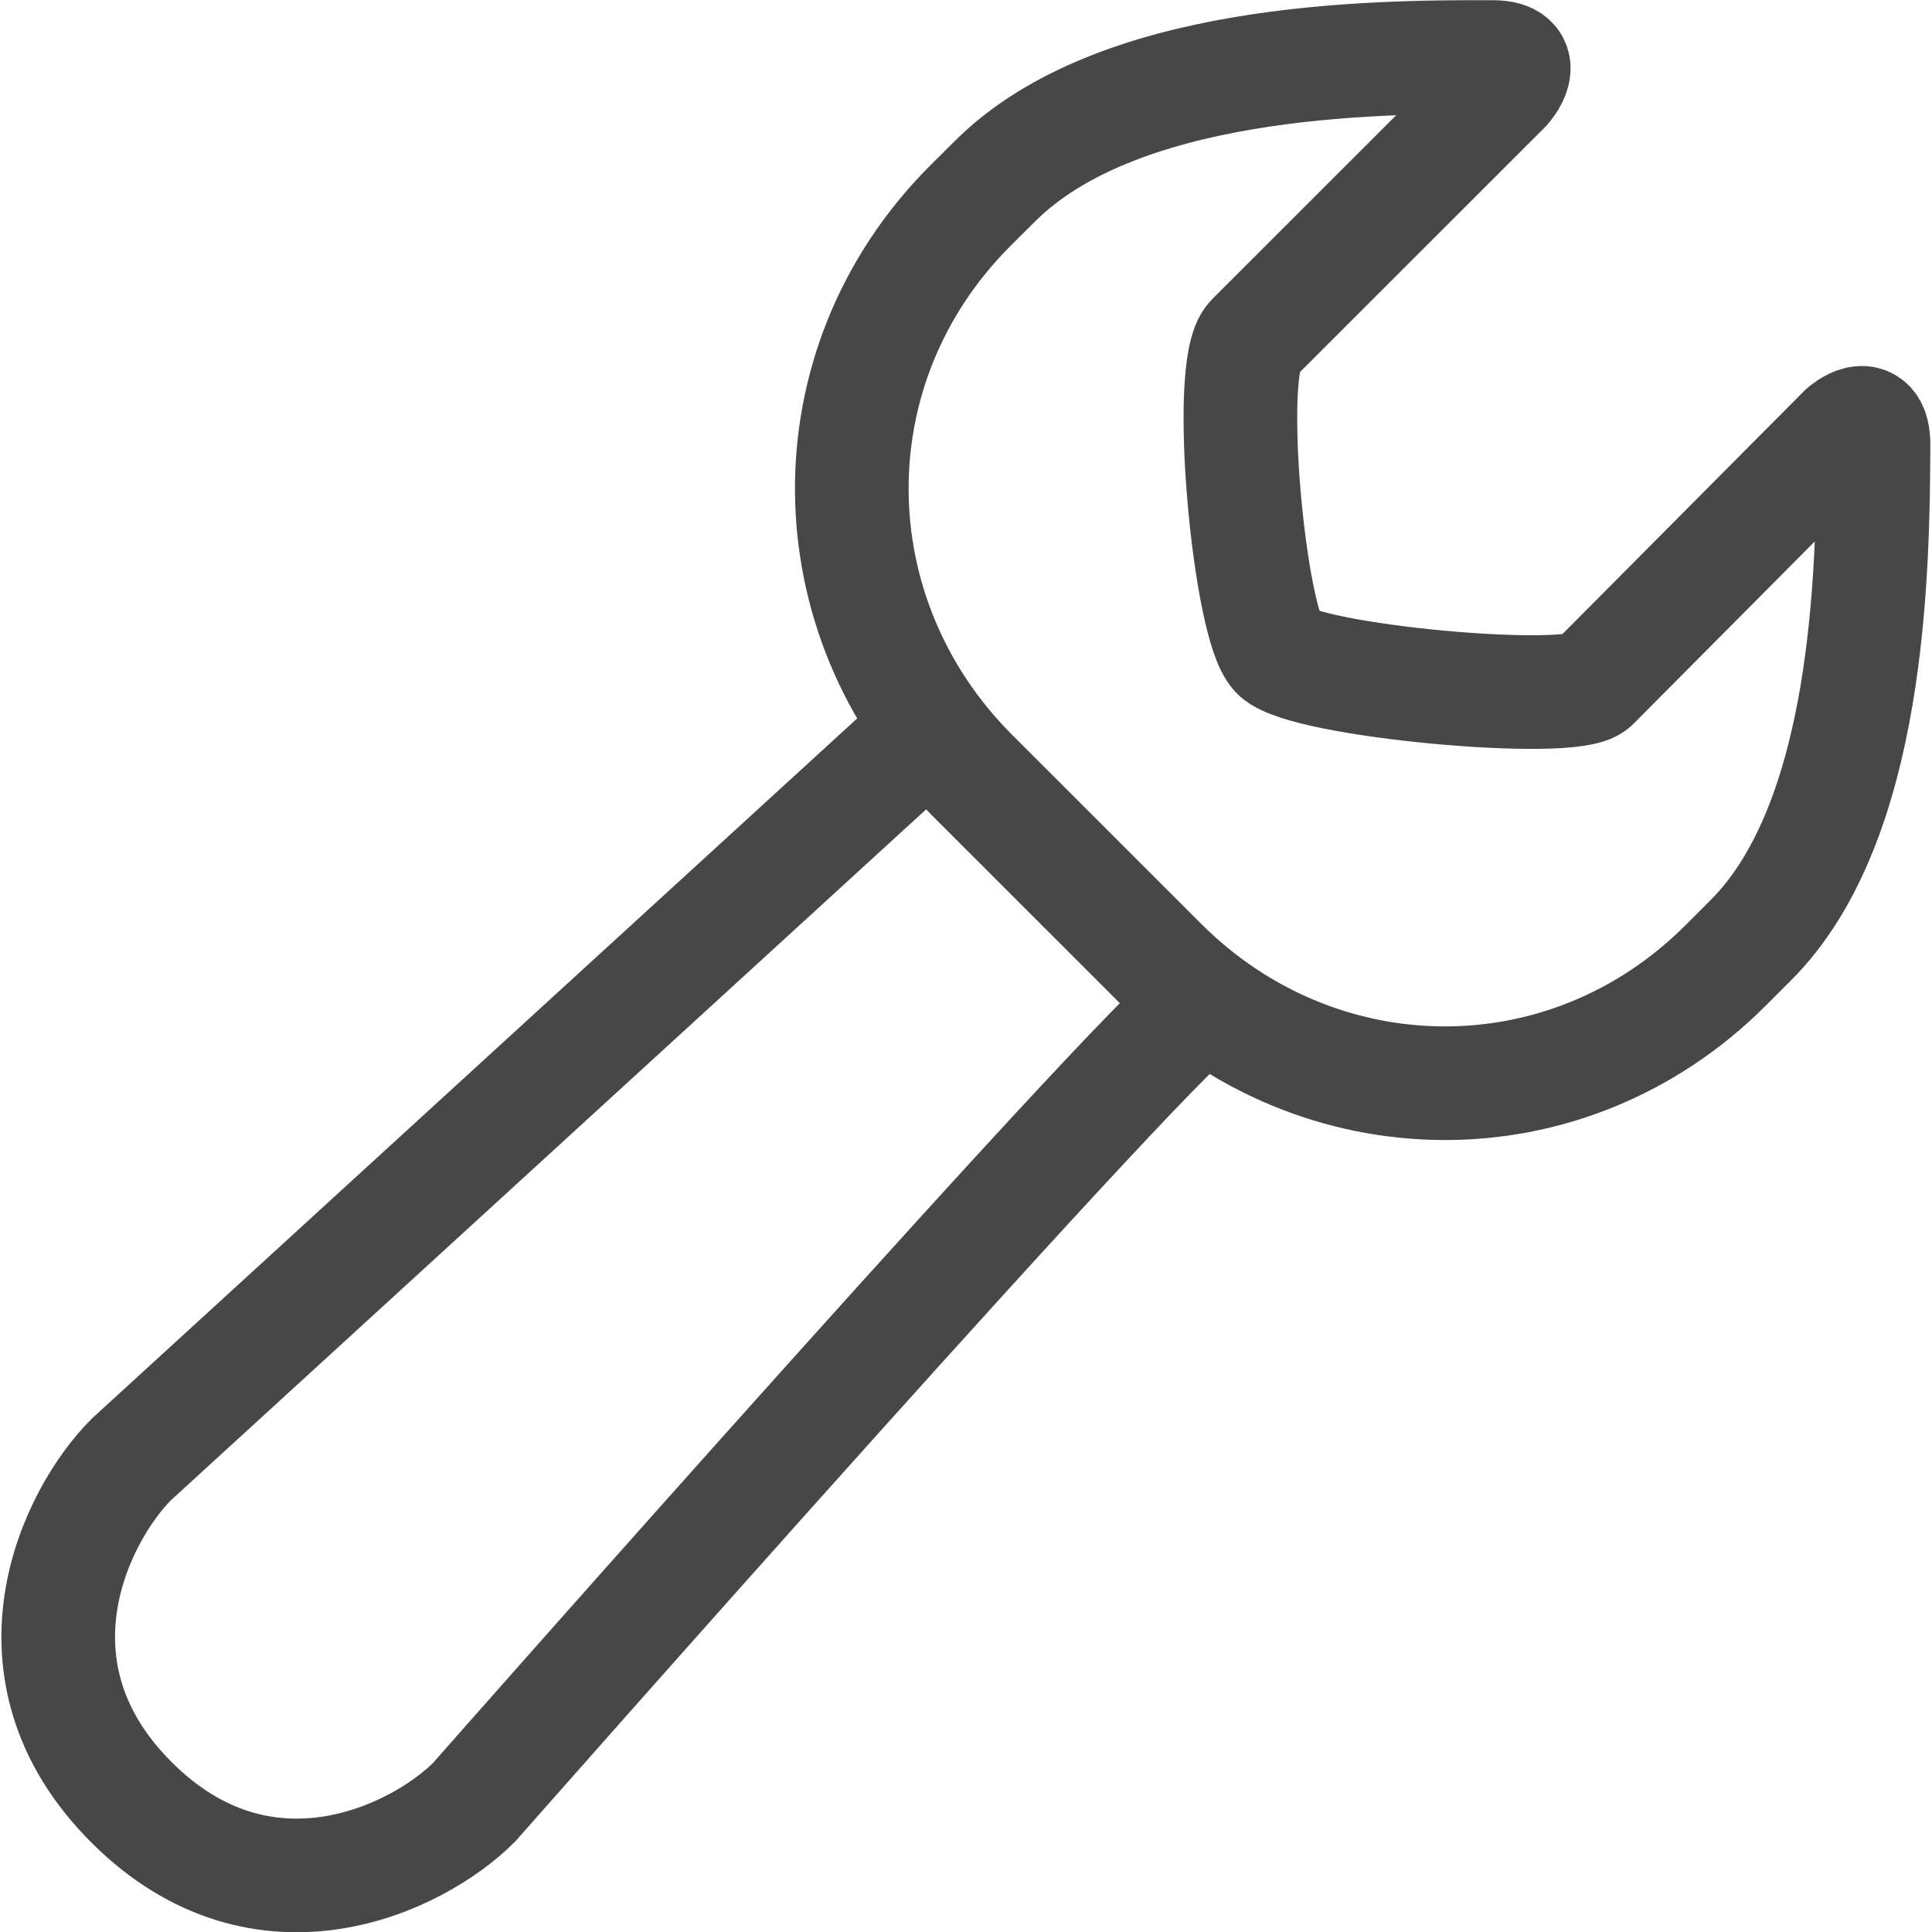
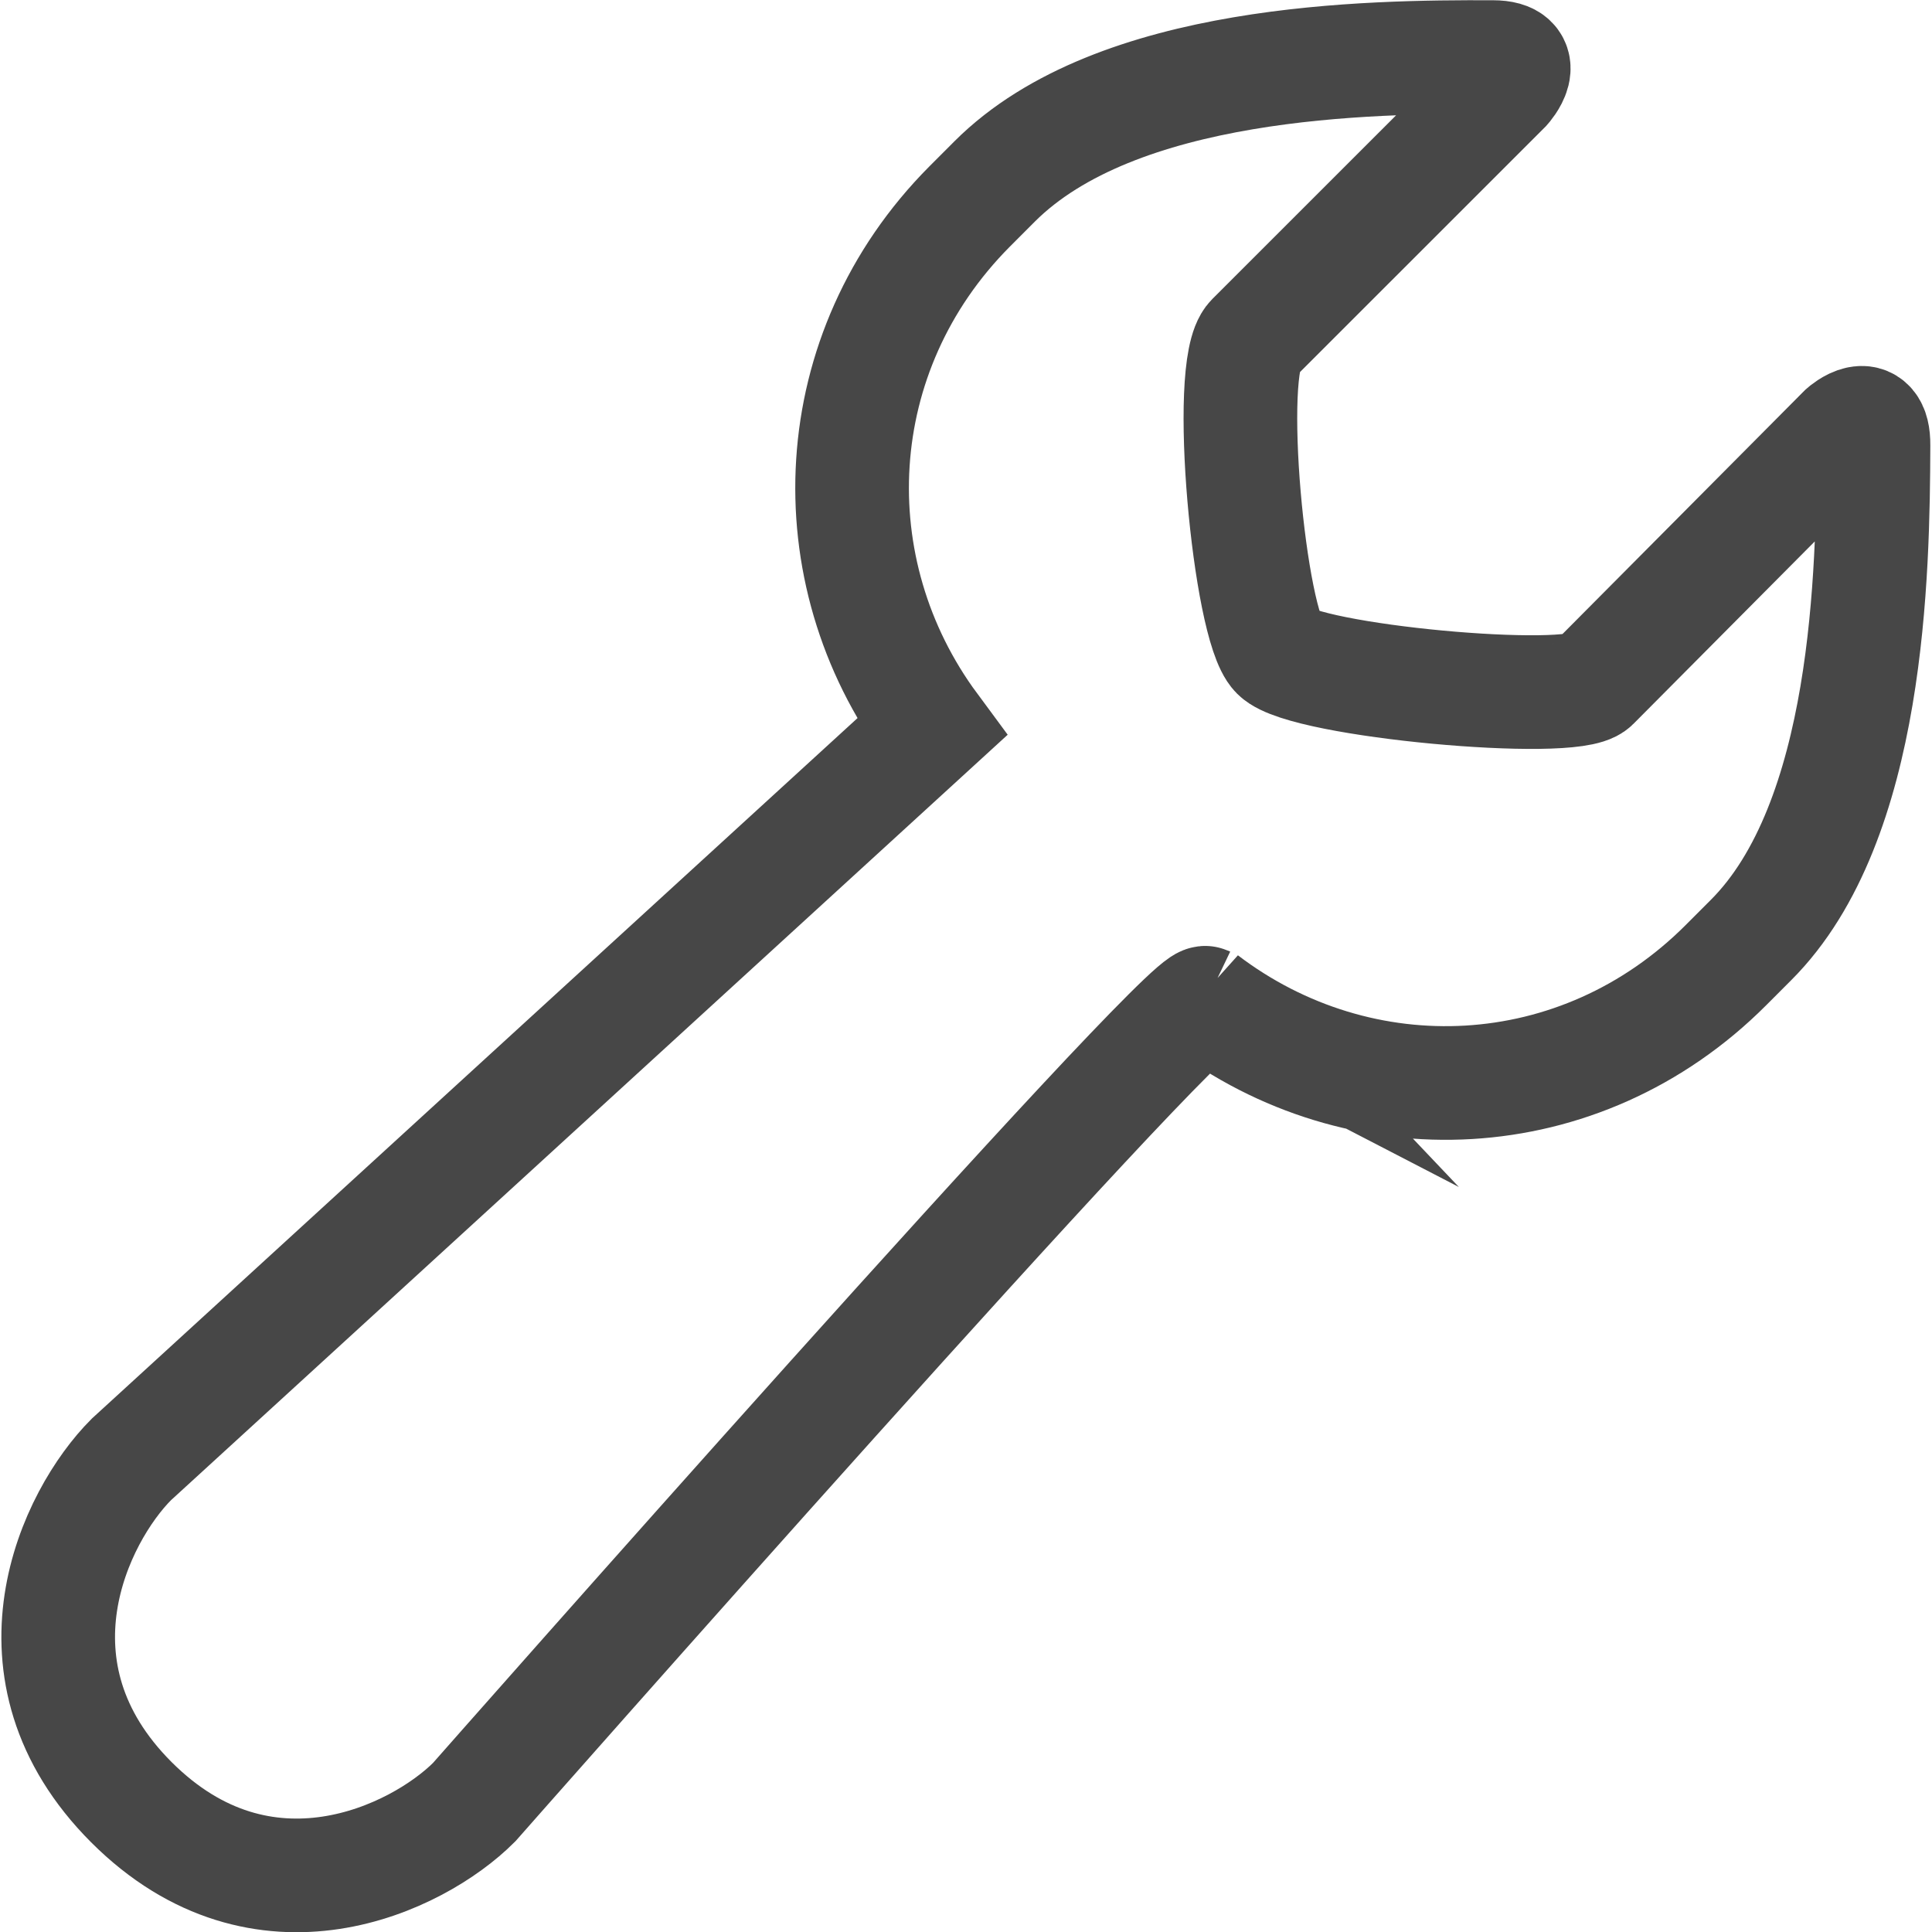
<svg xmlns="http://www.w3.org/2000/svg" enable-background="new 0 0 50 50" height="50px" id="Layer_1" version="1.1" viewBox="0 0 50 50" width="50px" xml:space="preserve">
  <defs id="defs11" />
  <rect fill="none" height="50" width="50" id="rect2" style="fill:none;fill-opacity:1" />
-   <g id="g822" transform="matrix(0.980289,0,0,0.980289,0.4522704,0.5375268)" style="fill:none;fill-opacity:1;stroke:#474747;stroke-opacity:1">
-     <path style="fill:none;fill-opacity:1;stroke:#474747;stroke-width:3;stroke-miterlimit:10;stroke-dasharray:none;stroke-opacity:1" id="path4" stroke-miterlimit="10" d="M 41.6,17.502 C 41.025,18.074 33.994,17.436 33.256,16.701 32.522,15.965 31.874,9.14 32.608,8.403 33.343,7.669 39.264,1.75 39.264,1.75 c 0,0 0.705,-0.79 -0.312,-0.793 C 35.677,0.945 29.019,1.019 25.795,4.246 L 25.13,4.908 c -4.202,4.229 -4.088,10.825 0.042,14.977 l 5.003,5.002 c 4.135,4.149 10.712,4.268 14.93,0.043 l 0.661,-0.662 c 3.125,-3.123 3.221,-9.725 3.234,-13.059 0.009,-1.063 -0.769,-0.377 -0.769,-0.377 0,0 -6.059,6.095 -6.631,6.67 z" />
-     <path style="fill:none;fill-opacity:1;stroke:#474747;stroke-width:3;stroke-miterlimit:10;stroke-dasharray:none;stroke-opacity:1" id="path6" stroke-miterlimit="10" d="M 24.293,18.508 3.008,37.98 c -1.498,1.5 -3.472,5.578 0,9.051 3.473,3.473 7.551,1.498 9.047,0 0,0 18.81,-21.347 19.315,-21.105" />
-   </g>
+   <path style="fill:none;fill-opacity:1;stroke:#474747;stroke-width:2.941;stroke-miterlimit:10;stroke-dasharray:none;stroke-opacity:1" d="M 38.637 1.477 C 35.426 1.465 28.899 1.536 25.738 4.699 L 25.088 5.35 C 21.354 9.108 21.108 14.766 24.109 18.824 L 3.4 37.77 C 1.932 39.24 -0.003 43.236 3.4 46.641 C 6.805 50.045 10.803 48.109 12.27 46.641 C 12.27 46.641 30.708 25.716 31.203 25.953 L 31.146 25.893 C 35.195 28.978 40.892 28.759 44.668 24.977 L 45.316 24.328 C 48.38 21.267 48.474 14.794 48.486 11.525 C 48.495 10.483 47.732 11.156 47.732 11.156 C 47.732 11.156 41.793 17.132 41.232 17.695 C 40.669 18.256 33.776 17.631 33.053 16.91 C 32.333 16.189 31.698 9.498 32.418 8.775 C 33.138 8.056 38.941 2.254 38.941 2.254 C 38.941 2.254 39.634 1.48 38.637 1.477 z " id="path4" />
</svg>
